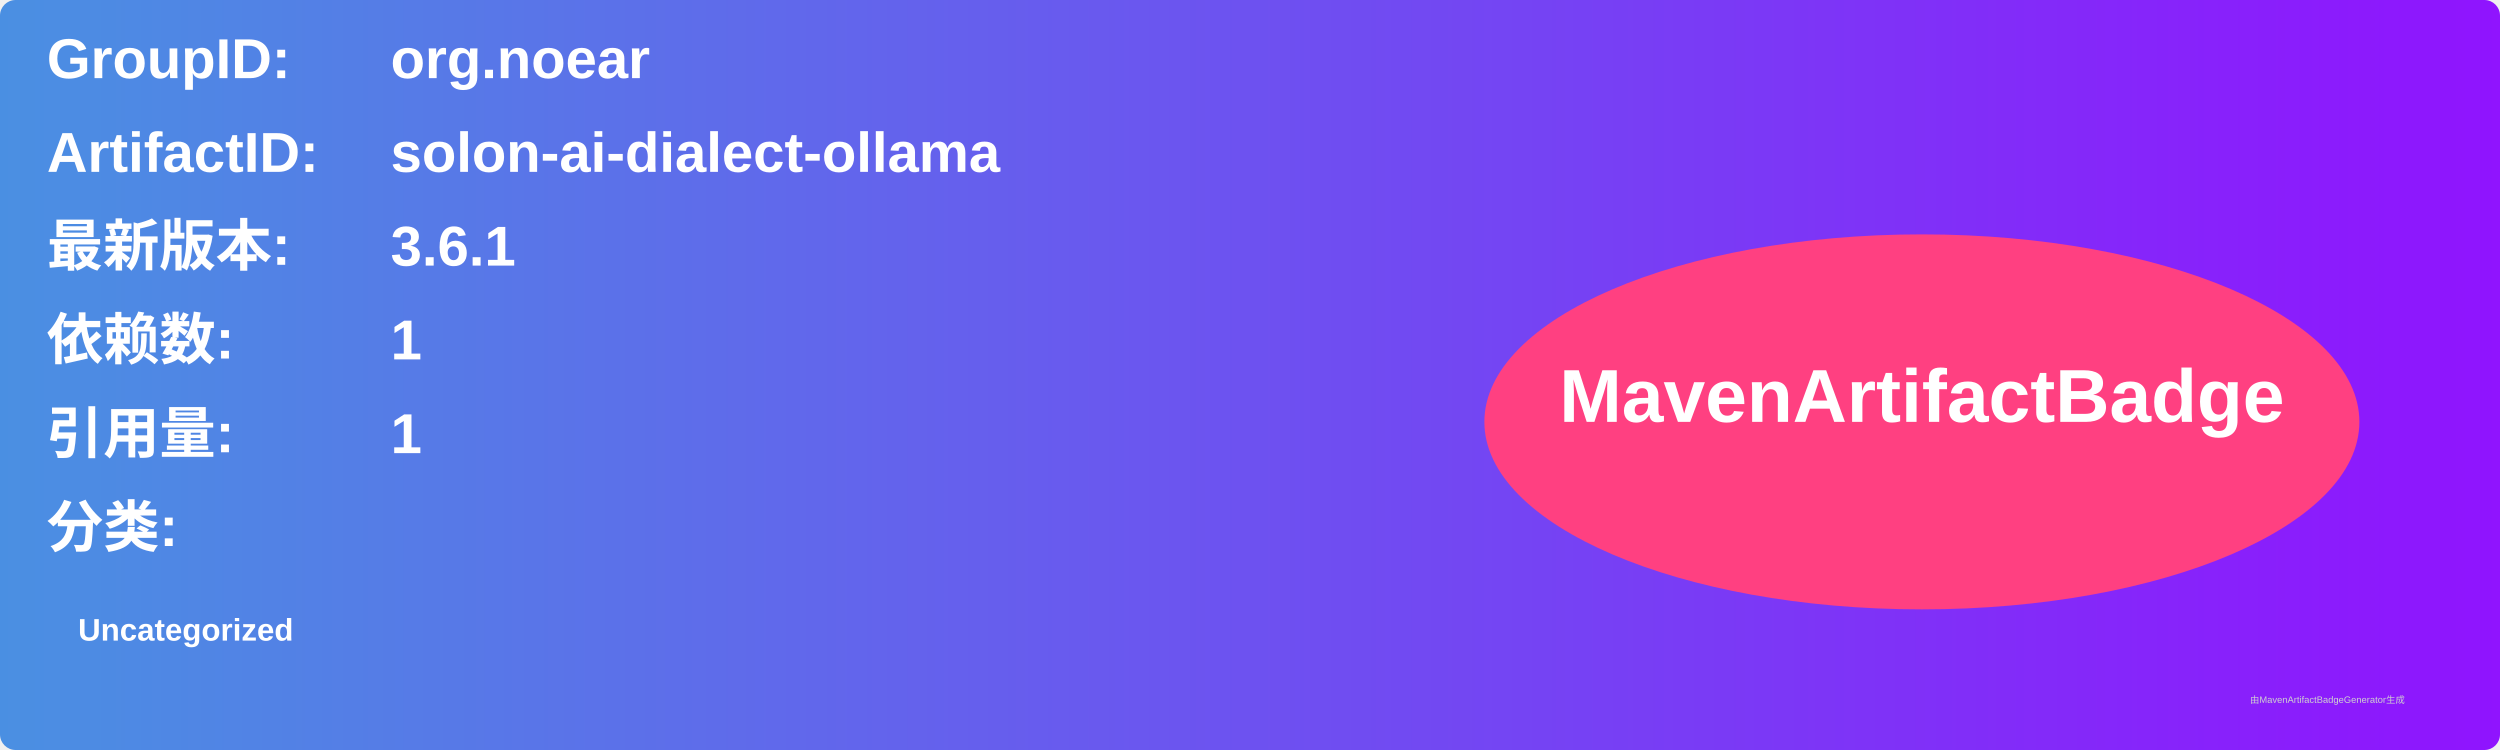
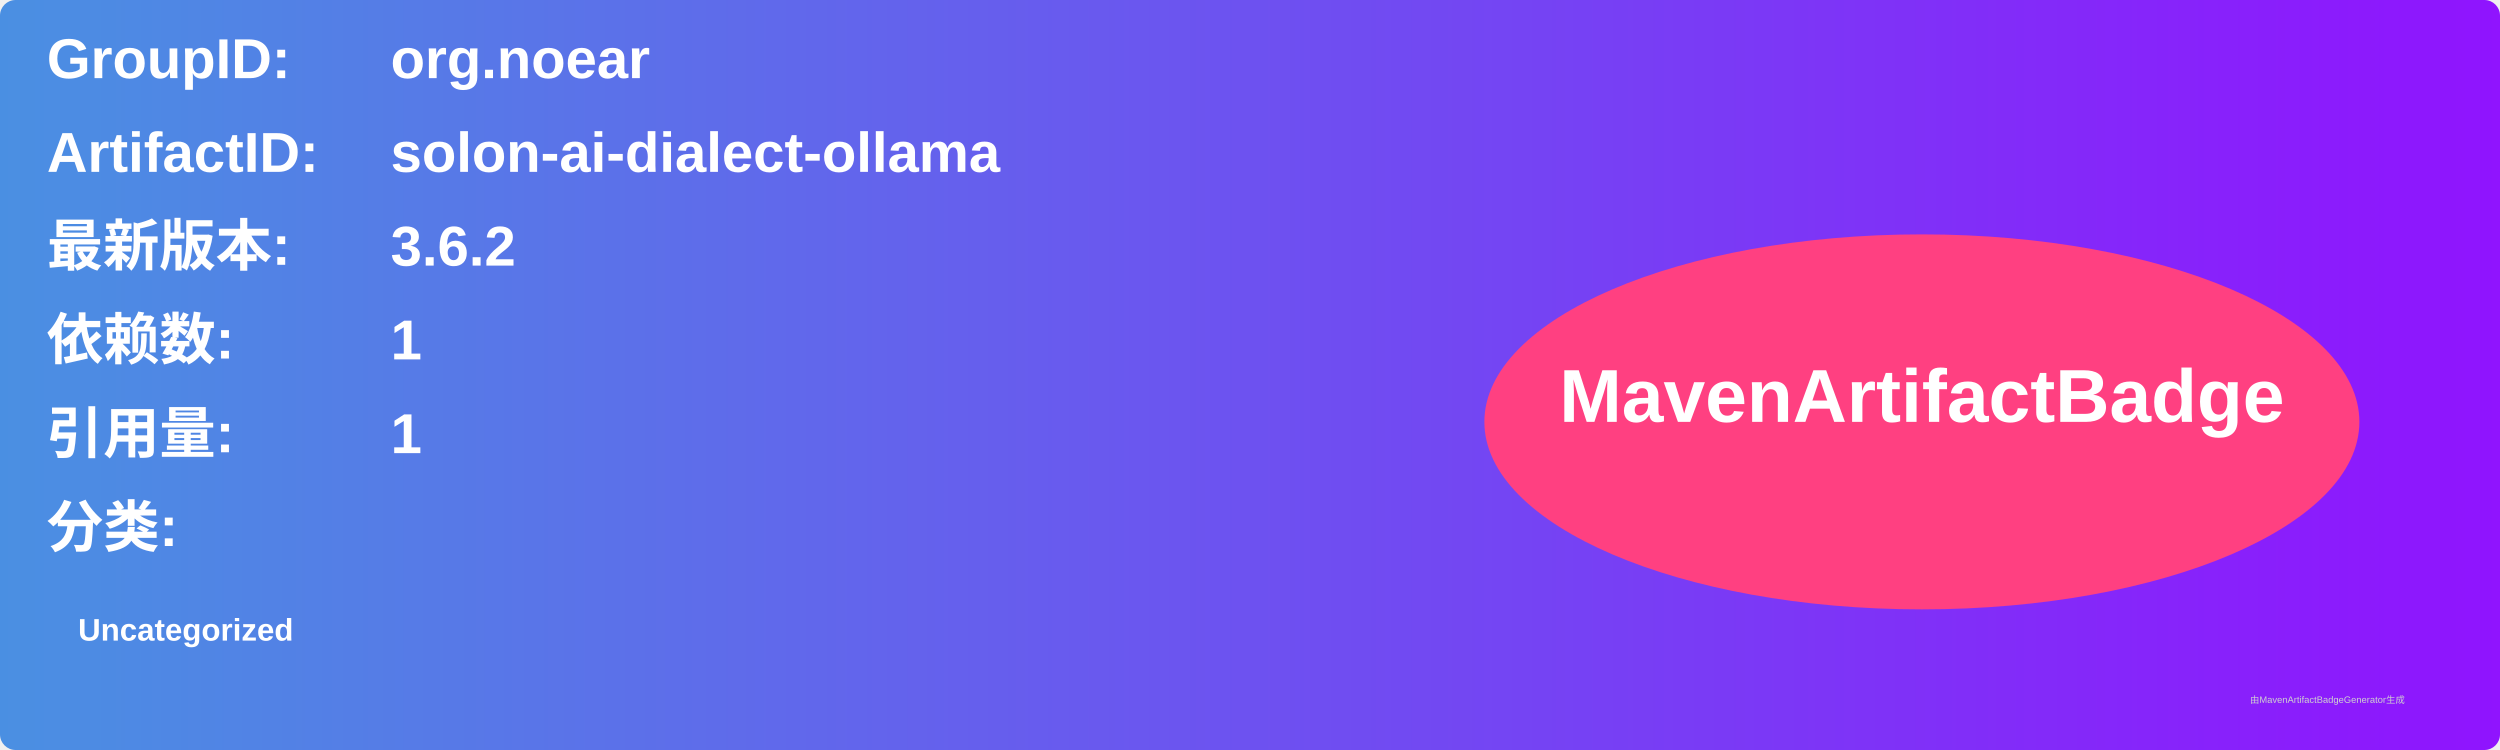
<svg xmlns="http://www.w3.org/2000/svg" width="800" height="240" viewBox="0 0 800 240">
  <linearGradient id="grad" x1="0%" y1="0%" x2="100%" y2="0%">
    <stop offset="0%" stop-color="#4a90e2" />
    <stop offset="100%" stop-color="#9013fe" />
  </linearGradient>
  <rect width="100%" height="100%" rx="5" ry="5" fill="url(#grad)" />
  <g transform="translate(15, 15)">
    <text x="0" y="10" font-family="Arial" font-size="18" fill="white" font-weight="bold" width="260">GroupID:</text>
    <text x="110" y="10" font-family="Arial" font-size="18" fill="white" font-weight="bold" width="460">org.noear</text>
    <text x="0" y="40" font-family="Arial" font-size="18" fill="white" font-weight="bold" width="260">ArtifactID:</text>
    <text x="110" y="40" font-family="Arial" font-size="18" fill="white" font-weight="bold" width="460">solon-ai-dialect-ollama</text>
    <text x="0" y="70" font-family="Arial" font-size="18" fill="white" font-weight="bold">最新版本:</text>
    <text x="110" y="70" font-family="Arial" font-size="18" fill="white" font-weight="bold">
-       <tspan font-weight="bold">3.6.1</tspan>
+       <tspan font-weight="bold">3.6.2</tspan>
    </text>
    <text x="0" y="100" font-family="Arial" font-size="18" fill="white" font-weight="bold">依赖数: </text>
    <text x="110" y="100" font-family="Arial" font-size="18" fill="white">
      <tspan font-weight="bold">1</tspan>
    </text>
    <text x="0" y="130" font-family="Arial" font-size="18" fill="white" font-weight="bold">引用量: </text>
    <text x="110" y="130" font-family="Arial" font-size="18" fill="white">
      <tspan font-weight="bold">1</tspan>
    </text>
    <text x="0" y="160" font-family="Arial" font-size="18" fill="white" font-weight="bold">分类:</text>
    <text x="10" y="190" font-family="Arial" font-size="10" fill="white">
      <tspan font-weight="bold">Uncategorized</tspan>
    </text>
    <ellipse cx="600" cy="120" rx="140" ry="60" fill="#ff4081" />
    <text x="600" y="120" text-anchor="middle" font-family="Arial" font-size="24" fill="white" font-weight="bold">MavenArtifactBadge</text>
  </g>
  <text x="720" y="225" font-family="Arial" font-size="3" fill="#d0d0d0">由MavenArtifactBadgeGenerator生成</text>
</svg>
